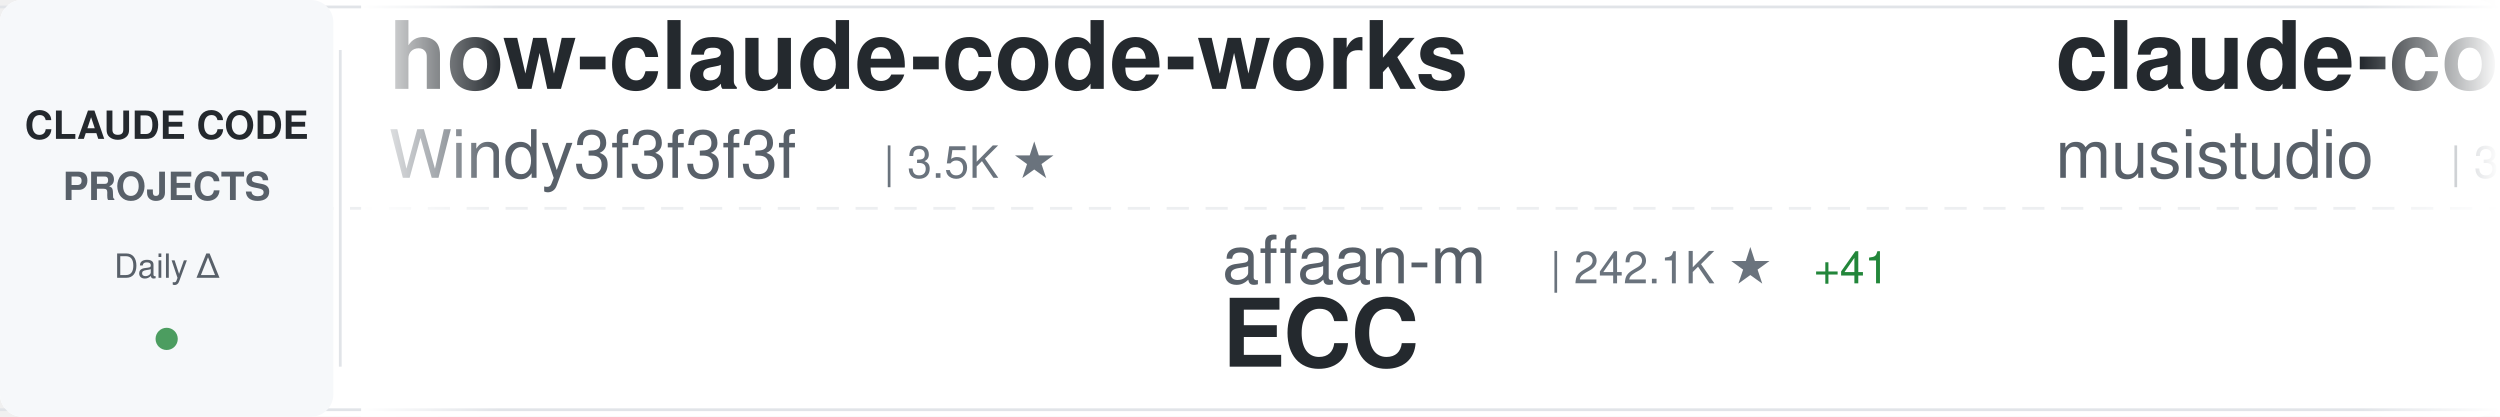
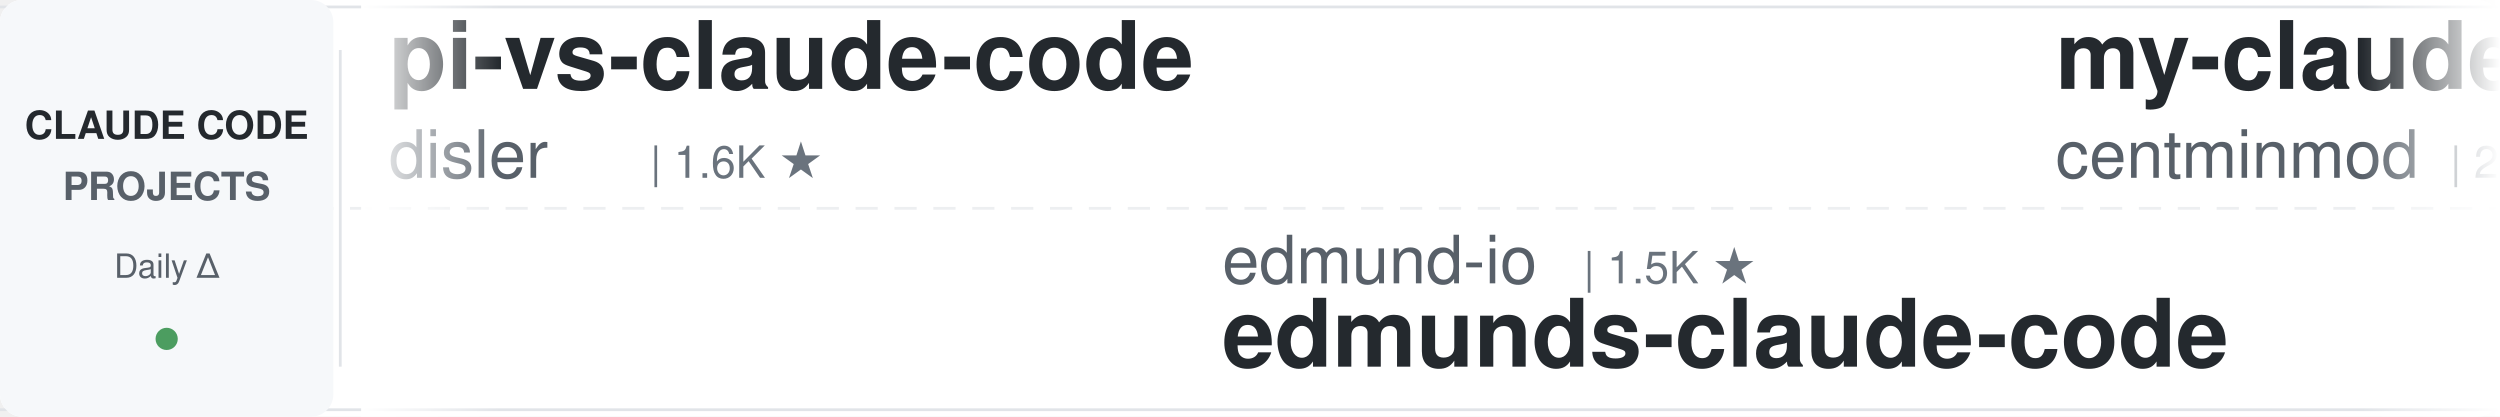
<svg xmlns="http://www.w3.org/2000/svg" width="900" height="150">
  <defs>
    <linearGradient id="awesomeLeftFade" x1="0%" y1="0%" x2="100%" y2="0%">
      <stop offset="0%" style="stop-color:#ffffff;stop-opacity:1" />
      <stop offset="100%" style="stop-color:#ffffff;stop-opacity:0" />
    </linearGradient>
    <linearGradient id="awesomeRightFade" x1="0%" y1="0%" x2="100%" y2="0%">
      <stop offset="0%" style="stop-color:#ffffff;stop-opacity:0" />
      <stop offset="100%" style="stop-color:#ffffff;stop-opacity:1" />
    </linearGradient>
  </defs>
  <rect width="900" height="150" fill="#ffffff" rx="8" />
  <rect x="0" y="2" width="900" height="1" fill="#e1e4e8" />
  <rect x="0" y="147" width="900" height="1" fill="#e1e4e8" />
  <line x1="0" y1="75" x2="900" y2="75" stroke="#e1e4e8" stroke-width="1" stroke-dasharray="8 6" opacity="0.6" />
  <rect x="0" y="0" width="120" height="150" fill="#f6f8fa" rx="8" />
  <text x="60" y="50" font-family="-apple-system, BlinkMacSystemFont, 'Segoe UI', Helvetica, Arial, sans-serif" font-size="14" font-weight="600" fill="#24292e" text-anchor="middle">CLAUDE CODE</text>
  <text x="60" y="72" font-family="-apple-system, BlinkMacSystemFont, 'Segoe UI', Helvetica, Arial, sans-serif" font-size="14" font-weight="600" fill="#586069" text-anchor="middle">PROJECTS</text>
  <text x="60" y="100" font-family="-apple-system, BlinkMacSystemFont, 'Segoe UI', Helvetica, Arial, sans-serif" font-size="12" font-weight="500" fill="#586069" text-anchor="middle">Daily Δ</text>
  <circle cx="60" cy="122" r="4" fill="#22863a" opacity="0.8" />
  <rect x="122" y="18" width="1" height="114" fill="#e1e4e8" />
  <clipPath id="awesomeTickerClip">
    <rect x="130" y="0" width="770" height="150" />
  </clipPath>
  <g clip-path="url(#awesomeTickerClip)">
    <g id="awesomeTickerItems">
      <animateTransform attributeName="transform" attributeType="XML" type="translate" from="0 0" to="-3000 0" dur="54s" repeatCount="indefinite" />
      <g transform="translate(0, 0)">
-         <text x="140" y="32" font-family="-apple-system, BlinkMacSystemFont, 'Segoe UI', Helvetica, Arial, sans-serif" font-size="34" font-weight="600" fill="#24292e">how-claude-code-works</text>
-         <text x="140" y="64" font-family="-apple-system, BlinkMacSystemFont, 'Segoe UI', Helvetica, Arial, sans-serif" font-size="24" font-weight="400" fill="#586069">Windy3f3f3f3f</text>
-         <text x="318" y="64" font-family="-apple-system, BlinkMacSystemFont, 'Segoe UI', Helvetica, Arial, sans-serif" font-size="16" font-weight="500" fill="#6a737d">| 3.5K ★</text>
+         <text x="140" y="32" font-family="-apple-system, BlinkMacSystemFont, 'Segoe UI', Helvetica, Arial, sans-serif" font-size="34" font-weight="600" fill="#24292e">pi-vs-claude-code</text>
+         <text x="140" y="64" font-family="-apple-system, BlinkMacSystemFont, 'Segoe UI', Helvetica, Arial, sans-serif" font-size="24" font-weight="400" fill="#586069">disler</text>
+         <text x="234" y="64" font-family="-apple-system, BlinkMacSystemFont, 'Segoe UI', Helvetica, Arial, sans-serif" font-size="16" font-weight="500" fill="#6a737d">| 1.6K ★</text>
      </g>
      <g transform="translate(300, 0)">
+         <text x="140" y="102" font-family="-apple-system, BlinkMacSystemFont, 'Segoe UI', Helvetica, Arial, sans-serif" font-size="24" font-weight="400" fill="#586069">edmund-io</text>
+         <text x="270" y="102" font-family="-apple-system, BlinkMacSystemFont, 'Segoe UI', Helvetica, Arial, sans-serif" font-size="16" font-weight="500" fill="#6a737d">| 1.5K ★</text>
+         <text x="140" y="132" font-family="-apple-system, BlinkMacSystemFont, 'Segoe UI', Helvetica, Arial, sans-serif" font-size="34" font-weight="600" fill="#24292e">edmunds-claude-code</text>
+       </g>
+       <g transform="translate(600, 0)">
+         <text x="140" y="32" font-family="-apple-system, BlinkMacSystemFont, 'Segoe UI', Helvetica, Arial, sans-serif" font-size="34" font-weight="600" fill="#24292e">my-claude-code-setup</text>
+         <text x="140" y="64" font-family="-apple-system, BlinkMacSystemFont, 'Segoe UI', Helvetica, Arial, sans-serif" font-size="24" font-weight="400" fill="#586069">centminmod</text>
+         <text x="282" y="64" font-family="-apple-system, BlinkMacSystemFont, 'Segoe UI', Helvetica, Arial, sans-serif" font-size="16" font-weight="500" fill="#6a737d">| 2.6K ★</text>
+         <text x="359" y="64" font-family="-apple-system, BlinkMacSystemFont, 'Segoe UI', Helvetica, Arial, sans-serif" font-size="16" font-weight="500" fill="#22863a"> +1</text>
+       </g>
+       <g transform="translate(900, 0)">
+         <text x="140" y="102" font-family="-apple-system, BlinkMacSystemFont, 'Segoe UI', Helvetica, Arial, sans-serif" font-size="24" font-weight="400" fill="#586069">anthropics</text>
+         <text x="282" y="102" font-family="-apple-system, BlinkMacSystemFont, 'Segoe UI', Helvetica, Arial, sans-serif" font-size="16" font-weight="500" fill="#6a737d">| 171.0K ★</text>
+         <text x="377" y="102" font-family="-apple-system, BlinkMacSystemFont, 'Segoe UI', Helvetica, Arial, sans-serif" font-size="16" font-weight="500" fill="#22863a"> +19</text>
+         <text x="140" y="132" font-family="-apple-system, BlinkMacSystemFont, 'Segoe UI', Helvetica, Arial, sans-serif" font-size="34" font-weight="600" fill="#24292e">skills</text>
+       </g>
+       <g transform="translate(1200, 0)">
+         <text x="140" y="32" font-family="-apple-system, BlinkMacSystemFont, 'Segoe UI', Helvetica, Arial, sans-serif" font-size="34" font-weight="600" fill="#24292e">claude-code-source-code-...</text>
+         <text x="140" y="64" font-family="-apple-system, BlinkMacSystemFont, 'Segoe UI', Helvetica, Arial, sans-serif" font-size="24" font-weight="400" fill="#586069">ghuntley</text>
+         <text x="258" y="64" font-family="-apple-system, BlinkMacSystemFont, 'Segoe UI', Helvetica, Arial, sans-serif" font-size="16" font-weight="500" fill="#6a737d">| 990 ★</text>
+       </g>
+       <g transform="translate(1500, 0)">
+         <text x="140" y="102" font-family="-apple-system, BlinkMacSystemFont, 'Segoe UI', Helvetica, Arial, sans-serif" font-size="24" font-weight="400" fill="#586069">kodu-ai</text>
+         <text x="246" y="102" font-family="-apple-system, BlinkMacSystemFont, 'Segoe UI', Helvetica, Arial, sans-serif" font-size="16" font-weight="500" fill="#6a737d">| 5.2K ★</text>
+         <text x="140" y="132" font-family="-apple-system, BlinkMacSystemFont, 'Segoe UI', Helvetica, Arial, sans-serif" font-size="34" font-weight="600" fill="#24292e">claude-coder</text>
+       </g>
+       <g transform="translate(1800, 0)">
+         <text x="140" y="32" font-family="-apple-system, BlinkMacSystemFont, 'Segoe UI', Helvetica, Arial, sans-serif" font-size="34" font-weight="600" fill="#24292e">sc-claude-code-files</text>
+         <text x="140" y="64" font-family="-apple-system, BlinkMacSystemFont, 'Segoe UI', Helvetica, Arial, sans-serif" font-size="24" font-weight="400" fill="#586069">https-deeplearning-ai</text>
+         <text x="414" y="64" font-family="-apple-system, BlinkMacSystemFont, 'Segoe UI', Helvetica, Arial, sans-serif" font-size="16" font-weight="500" fill="#6a737d">| 544 ★</text>
+       </g>
+       <g transform="translate(2100, 0)">
        <text x="140" y="102" font-family="-apple-system, BlinkMacSystemFont, 'Segoe UI', Helvetica, Arial, sans-serif" font-size="24" font-weight="400" fill="#586069">affaan-m</text>
-         <text x="258" y="102" font-family="-apple-system, BlinkMacSystemFont, 'Segoe UI', Helvetica, Arial, sans-serif" font-size="16" font-weight="500" fill="#6a737d">| 242.1K ★</text>
-         <text x="353" y="102" font-family="-apple-system, BlinkMacSystemFont, 'Segoe UI', Helvetica, Arial, sans-serif" font-size="16" font-weight="500" fill="#22863a"> +41</text>
+         <text x="258" y="102" font-family="-apple-system, BlinkMacSystemFont, 'Segoe UI', Helvetica, Arial, sans-serif" font-size="16" font-weight="500" fill="#6a737d">| 242.2K ★</text>
+         <text x="353" y="102" font-family="-apple-system, BlinkMacSystemFont, 'Segoe UI', Helvetica, Arial, sans-serif" font-size="16" font-weight="500" fill="#22863a"> +45</text>
        <text x="140" y="132" font-family="-apple-system, BlinkMacSystemFont, 'Segoe UI', Helvetica, Arial, sans-serif" font-size="34" font-weight="600" fill="#24292e">ECC</text>
      </g>
-       <g transform="translate(600, 0)">
-         <text x="140" y="32" font-family="-apple-system, BlinkMacSystemFont, 'Segoe UI', Helvetica, Arial, sans-serif" font-size="34" font-weight="600" fill="#24292e">claude-code-router</text>
-         <text x="140" y="64" font-family="-apple-system, BlinkMacSystemFont, 'Segoe UI', Helvetica, Arial, sans-serif" font-size="24" font-weight="400" fill="#586069">musistudio</text>
-         <text x="282" y="64" font-family="-apple-system, BlinkMacSystemFont, 'Segoe UI', Helvetica, Arial, sans-serif" font-size="16" font-weight="500" fill="#6a737d">| 36.8K ★</text>
-       </g>
-       <g transform="translate(900, 0)">
-         <text x="140" y="102" font-family="-apple-system, BlinkMacSystemFont, 'Segoe UI', Helvetica, Arial, sans-serif" font-size="24" font-weight="400" fill="#586069">centminmod</text>
-         <text x="282" y="102" font-family="-apple-system, BlinkMacSystemFont, 'Segoe UI', Helvetica, Arial, sans-serif" font-size="16" font-weight="500" fill="#6a737d">| 2.6K ★</text>
-         <text x="140" y="132" font-family="-apple-system, BlinkMacSystemFont, 'Segoe UI', Helvetica, Arial, sans-serif" font-size="34" font-weight="600" fill="#24292e">my-claude-code-setup</text>
-       </g>
-       <g transform="translate(1200, 0)">
-         <text x="140" y="32" font-family="-apple-system, BlinkMacSystemFont, 'Segoe UI', Helvetica, Arial, sans-serif" font-size="34" font-weight="600" fill="#24292e">awesome-claude-code-plug...</text>
-         <text x="140" y="64" font-family="-apple-system, BlinkMacSystemFont, 'Segoe UI', Helvetica, Arial, sans-serif" font-size="24" font-weight="400" fill="#586069">ccplugins</text>
-         <text x="270" y="64" font-family="-apple-system, BlinkMacSystemFont, 'Segoe UI', Helvetica, Arial, sans-serif" font-size="16" font-weight="500" fill="#6a737d">| 922 ★</text>
-       </g>
-       <g transform="translate(1500, 0)">
-         <text x="140" y="102" font-family="-apple-system, BlinkMacSystemFont, 'Segoe UI', Helvetica, Arial, sans-serif" font-size="24" font-weight="400" fill="#586069">hangsman</text>
-         <text x="258" y="102" font-family="-apple-system, BlinkMacSystemFont, 'Segoe UI', Helvetica, Arial, sans-serif" font-size="16" font-weight="500" fill="#6a737d">| 790 ★</text>
-         <text x="140" y="132" font-family="-apple-system, BlinkMacSystemFont, 'Segoe UI', Helvetica, Arial, sans-serif" font-size="34" font-weight="600" fill="#24292e">claude-code-source</text>
-       </g>
-       <g transform="translate(1800, 0)">
-         <text x="140" y="32" font-family="-apple-system, BlinkMacSystemFont, 'Segoe UI', Helvetica, Arial, sans-serif" font-size="34" font-weight="600" fill="#24292e">Claude-code</text>
-         <text x="140" y="64" font-family="-apple-system, BlinkMacSystemFont, 'Segoe UI', Helvetica, Arial, sans-serif" font-size="24" font-weight="400" fill="#586069">zstmfhy</text>
-         <text x="246" y="64" font-family="-apple-system, BlinkMacSystemFont, 'Segoe UI', Helvetica, Arial, sans-serif" font-size="16" font-weight="500" fill="#6a737d">| 190 ★</text>
-       </g>
-       <g transform="translate(2100, 0)">
-         <text x="140" y="102" font-family="-apple-system, BlinkMacSystemFont, 'Segoe UI', Helvetica, Arial, sans-serif" font-size="24" font-weight="400" fill="#586069">ykdojo</text>
-         <text x="234" y="102" font-family="-apple-system, BlinkMacSystemFont, 'Segoe UI', Helvetica, Arial, sans-serif" font-size="16" font-weight="500" fill="#6a737d">| 9.8K ★</text>
-         <text x="311" y="102" font-family="-apple-system, BlinkMacSystemFont, 'Segoe UI', Helvetica, Arial, sans-serif" font-size="16" font-weight="500" fill="#22863a"> +2</text>
-         <text x="140" y="132" font-family="-apple-system, BlinkMacSystemFont, 'Segoe UI', Helvetica, Arial, sans-serif" font-size="34" font-weight="600" fill="#24292e">claude-code-tips</text>
-       </g>
      <g transform="translate(2400, 0)">
-         <text x="140" y="32" font-family="-apple-system, BlinkMacSystemFont, 'Segoe UI', Helvetica, Arial, sans-serif" font-size="34" font-weight="600" fill="#24292e">Claude-Code</text>
-         <text x="140" y="64" font-family="-apple-system, BlinkMacSystemFont, 'Segoe UI', Helvetica, Arial, sans-serif" font-size="24" font-weight="400" fill="#586069">KPR111</text>
-         <text x="234" y="64" font-family="-apple-system, BlinkMacSystemFont, 'Segoe UI', Helvetica, Arial, sans-serif" font-size="16" font-weight="500" fill="#6a737d">| 18 ★</text>
+         <text x="140" y="32" font-family="-apple-system, BlinkMacSystemFont, 'Segoe UI', Helvetica, Arial, sans-serif" font-size="34" font-weight="600" fill="#24292e">ClaudeCodeAgents</text>
+         <text x="140" y="64" font-family="-apple-system, BlinkMacSystemFont, 'Segoe UI', Helvetica, Arial, sans-serif" font-size="24" font-weight="400" fill="#586069">darcyegb</text>
+         <text x="258" y="64" font-family="-apple-system, BlinkMacSystemFont, 'Segoe UI', Helvetica, Arial, sans-serif" font-size="16" font-weight="500" fill="#6a737d">| 760 ★</text>
      </g>
      <g transform="translate(2700, 0)">
-         <text x="140" y="102" font-family="-apple-system, BlinkMacSystemFont, 'Segoe UI', Helvetica, Arial, sans-serif" font-size="24" font-weight="400" fill="#586069">WorldFlowAI</text>
-         <text x="294" y="102" font-family="-apple-system, BlinkMacSystemFont, 'Segoe UI', Helvetica, Arial, sans-serif" font-size="16" font-weight="500" fill="#6a737d">| 1.6K ★</text>
-         <text x="371" y="102" font-family="-apple-system, BlinkMacSystemFont, 'Segoe UI', Helvetica, Arial, sans-serif" font-size="16" font-weight="500" fill="#22863a"> +9</text>
-         <text x="140" y="132" font-family="-apple-system, BlinkMacSystemFont, 'Segoe UI', Helvetica, Arial, sans-serif" font-size="34" font-weight="600" fill="#24292e">everything-claude-code</text>
+         <text x="140" y="102" font-family="-apple-system, BlinkMacSystemFont, 'Segoe UI', Helvetica, Arial, sans-serif" font-size="24" font-weight="400" fill="#586069">ChinaSiro</text>
+         <text x="270" y="102" font-family="-apple-system, BlinkMacSystemFont, 'Segoe UI', Helvetica, Arial, sans-serif" font-size="16" font-weight="500" fill="#6a737d">| 9.6K ★</text>
+         <text x="140" y="132" font-family="-apple-system, BlinkMacSystemFont, 'Segoe UI', Helvetica, Arial, sans-serif" font-size="34" font-weight="600" fill="#24292e">claude-code-sourcemap</text>
      </g>
      <g transform="translate(3000, 0)">
-         <text x="140" y="32" font-family="-apple-system, BlinkMacSystemFont, 'Segoe UI', Helvetica, Arial, sans-serif" font-size="34" font-weight="600" fill="#24292e">how-claude-code-works</text>
-         <text x="140" y="64" font-family="-apple-system, BlinkMacSystemFont, 'Segoe UI', Helvetica, Arial, sans-serif" font-size="24" font-weight="400" fill="#586069">Windy3f3f3f3f</text>
-         <text x="318" y="64" font-family="-apple-system, BlinkMacSystemFont, 'Segoe UI', Helvetica, Arial, sans-serif" font-size="16" font-weight="500" fill="#6a737d">| 3.5K ★</text>
+         <text x="140" y="32" font-family="-apple-system, BlinkMacSystemFont, 'Segoe UI', Helvetica, Arial, sans-serif" font-size="34" font-weight="600" fill="#24292e">pi-vs-claude-code</text>
+         <text x="140" y="64" font-family="-apple-system, BlinkMacSystemFont, 'Segoe UI', Helvetica, Arial, sans-serif" font-size="24" font-weight="400" fill="#586069">disler</text>
+         <text x="234" y="64" font-family="-apple-system, BlinkMacSystemFont, 'Segoe UI', Helvetica, Arial, sans-serif" font-size="16" font-weight="500" fill="#6a737d">| 1.6K ★</text>
      </g>
      <g transform="translate(3300, 0)">
-         <text x="140" y="102" font-family="-apple-system, BlinkMacSystemFont, 'Segoe UI', Helvetica, Arial, sans-serif" font-size="24" font-weight="400" fill="#586069">affaan-m</text>
-         <text x="258" y="102" font-family="-apple-system, BlinkMacSystemFont, 'Segoe UI', Helvetica, Arial, sans-serif" font-size="16" font-weight="500" fill="#6a737d">| 242.1K ★</text>
-         <text x="353" y="102" font-family="-apple-system, BlinkMacSystemFont, 'Segoe UI', Helvetica, Arial, sans-serif" font-size="16" font-weight="500" fill="#22863a"> +41</text>
-         <text x="140" y="132" font-family="-apple-system, BlinkMacSystemFont, 'Segoe UI', Helvetica, Arial, sans-serif" font-size="34" font-weight="600" fill="#24292e">ECC</text>
+         <text x="140" y="102" font-family="-apple-system, BlinkMacSystemFont, 'Segoe UI', Helvetica, Arial, sans-serif" font-size="24" font-weight="400" fill="#586069">edmund-io</text>
+         <text x="270" y="102" font-family="-apple-system, BlinkMacSystemFont, 'Segoe UI', Helvetica, Arial, sans-serif" font-size="16" font-weight="500" fill="#6a737d">| 1.5K ★</text>
+         <text x="140" y="132" font-family="-apple-system, BlinkMacSystemFont, 'Segoe UI', Helvetica, Arial, sans-serif" font-size="34" font-weight="600" fill="#24292e">edmunds-claude-code</text>
      </g>
      <g transform="translate(3600, 0)">
-         <text x="140" y="32" font-family="-apple-system, BlinkMacSystemFont, 'Segoe UI', Helvetica, Arial, sans-serif" font-size="34" font-weight="600" fill="#24292e">claude-code-router</text>
-         <text x="140" y="64" font-family="-apple-system, BlinkMacSystemFont, 'Segoe UI', Helvetica, Arial, sans-serif" font-size="24" font-weight="400" fill="#586069">musistudio</text>
-         <text x="282" y="64" font-family="-apple-system, BlinkMacSystemFont, 'Segoe UI', Helvetica, Arial, sans-serif" font-size="16" font-weight="500" fill="#6a737d">| 36.8K ★</text>
+         <text x="140" y="32" font-family="-apple-system, BlinkMacSystemFont, 'Segoe UI', Helvetica, Arial, sans-serif" font-size="34" font-weight="600" fill="#24292e">my-claude-code-setup</text>
+         <text x="140" y="64" font-family="-apple-system, BlinkMacSystemFont, 'Segoe UI', Helvetica, Arial, sans-serif" font-size="24" font-weight="400" fill="#586069">centminmod</text>
+         <text x="282" y="64" font-family="-apple-system, BlinkMacSystemFont, 'Segoe UI', Helvetica, Arial, sans-serif" font-size="16" font-weight="500" fill="#6a737d">| 2.6K ★</text>
+         <text x="359" y="64" font-family="-apple-system, BlinkMacSystemFont, 'Segoe UI', Helvetica, Arial, sans-serif" font-size="16" font-weight="500" fill="#22863a"> +1</text>
      </g>
      <g transform="translate(3900, 0)">
-         <text x="140" y="102" font-family="-apple-system, BlinkMacSystemFont, 'Segoe UI', Helvetica, Arial, sans-serif" font-size="24" font-weight="400" fill="#586069">centminmod</text>
-         <text x="282" y="102" font-family="-apple-system, BlinkMacSystemFont, 'Segoe UI', Helvetica, Arial, sans-serif" font-size="16" font-weight="500" fill="#6a737d">| 2.6K ★</text>
-         <text x="140" y="132" font-family="-apple-system, BlinkMacSystemFont, 'Segoe UI', Helvetica, Arial, sans-serif" font-size="34" font-weight="600" fill="#24292e">my-claude-code-setup</text>
+         <text x="140" y="102" font-family="-apple-system, BlinkMacSystemFont, 'Segoe UI', Helvetica, Arial, sans-serif" font-size="24" font-weight="400" fill="#586069">anthropics</text>
+         <text x="282" y="102" font-family="-apple-system, BlinkMacSystemFont, 'Segoe UI', Helvetica, Arial, sans-serif" font-size="16" font-weight="500" fill="#6a737d">| 171.0K ★</text>
+         <text x="377" y="102" font-family="-apple-system, BlinkMacSystemFont, 'Segoe UI', Helvetica, Arial, sans-serif" font-size="16" font-weight="500" fill="#22863a"> +19</text>
+         <text x="140" y="132" font-family="-apple-system, BlinkMacSystemFont, 'Segoe UI', Helvetica, Arial, sans-serif" font-size="34" font-weight="600" fill="#24292e">skills</text>
      </g>
    </g>
  </g>
  <rect x="130" y="0" width="50" height="150" fill="url(#awesomeLeftFade)" />
  <rect x="850" y="0" width="50" height="150" fill="url(#awesomeRightFade)" />
</svg>
